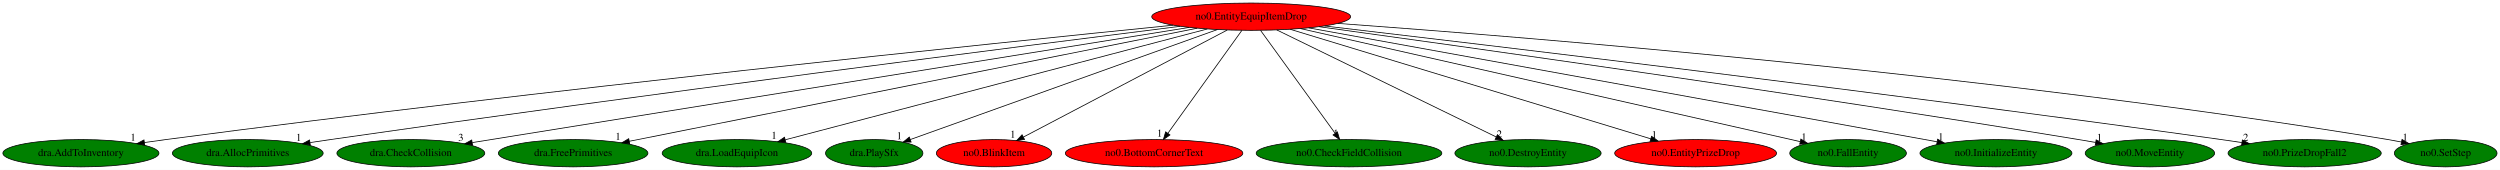
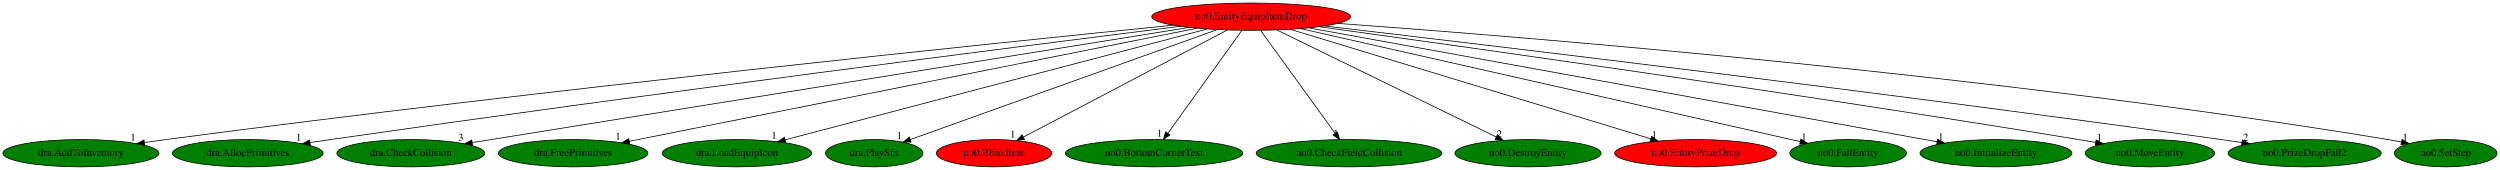
<svg xmlns="http://www.w3.org/2000/svg" xmlns:xlink="http://www.w3.org/1999/xlink" width="3296pt" height="224pt" viewBox="0.00 0.00 3296.28 224.00">
  <g id="graph0" class="graph" transform="scale(1 1) rotate(0) translate(4 220)">
    <polygon fill="white" stroke="transparent" points="-4,4 -4,-220 3292.28,-220 3292.28,4 -4,4" />
    <g id="node1" class="node">
      <ellipse fill="red" stroke="black" cx="1645.69" cy="-198" rx="131.08" ry="18" />
      <text text-anchor="middle" x="1645.69" y="-194.3" font-family="Times,serif" font-size="14.00">no0.EntityEquipItemDrop</text>
    </g>
    <g id="node2" class="node">
      <g id="a_node2">
        <a xlink:href="dra.AddToInventory.svg" xlink:title="dra.AddToInventory">
          <ellipse fill="green" stroke="black" cx="102.69" cy="-18" rx="102.88" ry="18" />
          <text text-anchor="middle" x="102.69" y="-14.3" font-family="Times,serif" font-size="14.00">dra.AddToInventory</text>
        </a>
      </g>
    </g>
    <g id="edge1" class="edge">
      <path fill="none" stroke="black" d="M1542.71,-186.79C1307.2,-163.14 711.32,-101.6 214.69,-36 205.5,-34.79 195.9,-33.44 186.35,-32.06" />
      <polygon fill="black" stroke="black" points="186.84,-28.59 176.43,-30.61 185.82,-35.52 186.84,-28.59" />
      <text text-anchor="middle" x="171.43" y="-34.41" font-family="Times,serif" font-size="14.00">1</text>
    </g>
    <g id="node3" class="node">
      <g id="a_node3">
        <a xlink:href="dra.AllocPrimitives.svg" xlink:title="dra.AllocPrimitives">
          <ellipse fill="green" stroke="black" cx="322.69" cy="-18" rx="99.38" ry="18" />
          <text text-anchor="middle" x="322.69" y="-14.3" font-family="Times,serif" font-size="14.00">dra.AllocPrimitives</text>
        </a>
      </g>
    </g>
    <g id="edge2" class="edge">
      <path fill="none" stroke="black" d="M1551.92,-185.31C1347.97,-159.71 848.87,-96.19 431.69,-36 423.01,-34.75 413.96,-33.4 404.93,-32.03" />
      <polygon fill="black" stroke="black" points="405.19,-28.53 394.77,-30.48 404.13,-35.45 405.19,-28.53" />
      <text text-anchor="middle" x="389.77" y="-34.28" font-family="Times,serif" font-size="14.00">1</text>
    </g>
    <g id="node4" class="node">
      <g id="a_node4">
        <a xlink:href="dra.CheckCollision.svg" xlink:title="dra.CheckCollision">
          <ellipse fill="green" stroke="black" cx="537.69" cy="-18" rx="97.48" ry="18" />
          <text text-anchor="middle" x="537.69" y="-14.3" font-family="Times,serif" font-size="14.00">dra.CheckCollision</text>
        </a>
      </g>
    </g>
    <g id="edge3" class="edge">
      <path fill="none" stroke="black" d="M1563.77,-183.84C1358.34,-150.84 823.17,-64.86 618.71,-32.02" />
      <polygon fill="black" stroke="black" points="619.07,-28.53 608.64,-30.4 617.96,-35.44 619.07,-28.53" />
      <text text-anchor="middle" x="603.64" y="-34.2" font-family="Times,serif" font-size="14.00">3</text>
    </g>
    <g id="node5" class="node">
      <g id="a_node5">
        <a xlink:href="dra.FreePrimitives.svg" xlink:title="dra.FreePrimitives">
          <ellipse fill="green" stroke="black" cx="751.69" cy="-18" rx="98.58" ry="18" />
          <text text-anchor="middle" x="751.69" y="-14.3" font-family="Times,serif" font-size="14.00">dra.FreePrimitives</text>
        </a>
      </g>
    </g>
    <g id="edge4" class="edge">
      <path fill="none" stroke="black" d="M1574.42,-182.81C1407.92,-149.66 994.79,-67.4 825.66,-33.73" />
      <polygon fill="black" stroke="black" points="826.34,-30.29 815.85,-31.77 824.97,-37.16 826.34,-30.29" />
      <text text-anchor="middle" x="810.85" y="-35.57" font-family="Times,serif" font-size="14.00">1</text>
    </g>
    <g id="node6" class="node">
      <g id="a_node6">
        <a xlink:href="dra.LoadEquipIcon.svg" xlink:title="dra.LoadEquipIcon">
          <ellipse fill="green" stroke="black" cx="967.69" cy="-18" rx="98.58" ry="18" />
          <text text-anchor="middle" x="967.69" y="-14.3" font-family="Times,serif" font-size="14.00">dra.LoadEquipIcon</text>
        </a>
      </g>
    </g>
    <g id="edge5" class="edge">
      <path fill="none" stroke="black" d="M1587.88,-181.82C1461.8,-148.72 1162.85,-70.24 1031.49,-35.75" />
      <polygon fill="black" stroke="black" points="1032.13,-32.3 1021.57,-33.14 1030.35,-39.07 1032.13,-32.3" />
      <text text-anchor="middle" x="1016.57" y="-36.94" font-family="Times,serif" font-size="14.00">1</text>
    </g>
    <g id="node7" class="node">
      <g id="a_node7">
        <a xlink:href="dra.PlaySfx.svg" xlink:title="dra.PlaySfx">
          <ellipse fill="green" stroke="black" cx="1148.69" cy="-18" rx="64.19" ry="18" />
          <text text-anchor="middle" x="1148.69" y="-14.3" font-family="Times,serif" font-size="14.00">dra.PlaySfx</text>
        </a>
      </g>
    </g>
    <g id="edge6" class="edge">
      <path fill="none" stroke="black" d="M1601.15,-181.05C1507.74,-147.59 1292.11,-70.36 1196.19,-36.01" />
      <polygon fill="black" stroke="black" points="1197.33,-32.7 1186.74,-32.63 1194.97,-39.29 1197.33,-32.7" />
      <text text-anchor="middle" x="1181.74" y="-36.43" font-family="Times,serif" font-size="14.00">1</text>
    </g>
    <g id="node8" class="node">
      <g id="a_node8">
        <a xlink:href="no0.BlinkItem.svg" xlink:title="no0.BlinkItem">
          <ellipse fill="red" stroke="black" cx="1306.69" cy="-18" rx="76.09" ry="18" />
          <text text-anchor="middle" x="1306.69" y="-14.3" font-family="Times,serif" font-size="14.00">no0.BlinkItem</text>
        </a>
      </g>
    </g>
    <g id="edge7" class="edge">
      <path fill="none" stroke="black" d="M1614.1,-180.41C1551.78,-147.69 1413.17,-74.91 1345.44,-39.35" />
      <polygon fill="black" stroke="black" points="1346.86,-36.14 1336.37,-34.59 1343.6,-42.33 1346.86,-36.14" />
      <text text-anchor="middle" x="1331.37" y="-38.39" font-family="Times,serif" font-size="14.00">1</text>
    </g>
    <g id="node9" class="node">
      <g id="a_node9">
        <a xlink:href="no0.BottomCornerText.svg" xlink:title="no0.BottomCornerText">
-           <ellipse fill="red" stroke="black" cx="1517.69" cy="-18" rx="116.98" ry="18" />
+           <ellipse fill="green" stroke="black" cx="1517.69" cy="-18" rx="116.98" ry="18" />
          <text text-anchor="middle" x="1517.69" y="-14.3" font-family="Times,serif" font-size="14.00">no0.BottomCornerText</text>
        </a>
      </g>
    </g>
    <g id="edge8" class="edge">
      <path fill="none" stroke="black" d="M1633.42,-179.93C1610.77,-148.43 1562.3,-81.03 1535.84,-44.24" />
      <polygon fill="black" stroke="black" points="1538.61,-42.09 1529.93,-36.02 1532.92,-46.18 1538.61,-42.09" />
      <text text-anchor="middle" x="1524.93" y="-39.82" font-family="Times,serif" font-size="14.00">1</text>
    </g>
    <g id="node10" class="node">
      <g id="a_node10">
        <a xlink:href="no0.CheckFieldCollision.svg" xlink:title="no0.CheckFieldCollision">
          <ellipse fill="green" stroke="black" cx="1774.69" cy="-18" rx="122.38" ry="18" />
          <text text-anchor="middle" x="1774.69" y="-14.3" font-family="Times,serif" font-size="14.00">no0.CheckFieldCollision</text>
        </a>
      </g>
    </g>
    <g id="edge9" class="edge">
      <path fill="none" stroke="black" d="M1658.06,-179.93C1680.89,-148.43 1729.73,-81.03 1756.4,-44.24" />
      <polygon fill="black" stroke="black" points="1759.33,-46.17 1762.36,-36.02 1753.66,-42.06 1759.33,-46.17" />
      <text text-anchor="middle" x="1757.36" y="-39.82" font-family="Times,serif" font-size="14.00">1</text>
    </g>
    <g id="node11" class="node">
      <g id="a_node11">
        <a xlink:href="no0.DestroyEntity.svg" xlink:title="no0.DestroyEntity">
          <ellipse fill="green" stroke="black" cx="2010.69" cy="-18" rx="96.38" ry="18" />
          <text text-anchor="middle" x="2010.69" y="-14.3" font-family="Times,serif" font-size="14.00">no0.DestroyEntity</text>
        </a>
      </g>
    </g>
    <g id="edge10" class="edge">
      <path fill="none" stroke="black" d="M1679.37,-180.57C1746.17,-148 1895.28,-75.28 1968.49,-39.58" />
      <polygon fill="black" stroke="black" points="1970.42,-42.53 1977.88,-35 1967.36,-36.24 1970.42,-42.53" />
      <text text-anchor="middle" x="1972.88" y="-38.8" font-family="Times,serif" font-size="14.00">2</text>
    </g>
    <g id="node12" class="node">
      <g id="a_node12">
        <a xlink:href="no0.EntityPrizeDrop.svg" xlink:title="no0.EntityPrizeDrop">
          <ellipse fill="red" stroke="black" cx="2231.69" cy="-18" rx="106.68" ry="18" />
          <text text-anchor="middle" x="2231.69" y="-14.3" font-family="Times,serif" font-size="14.00">no0.EntityPrizeDrop</text>
        </a>
      </g>
    </g>
    <g id="edge11" class="edge">
      <path fill="none" stroke="black" d="M1697.18,-181.36C1805.73,-148.39 2057.5,-71.91 2172.49,-36.98" />
      <polygon fill="black" stroke="black" points="2173.64,-40.29 2182.19,-34.04 2171.6,-33.59 2173.64,-40.29" />
      <text text-anchor="middle" x="2177.19" y="-37.84" font-family="Times,serif" font-size="14.00">1</text>
    </g>
    <g id="node13" class="node">
      <g id="a_node13">
        <a xlink:href="no0.FallEntity.svg" xlink:title="no0.FallEntity">
          <ellipse fill="green" stroke="black" cx="2432.69" cy="-18" rx="76.89" ry="18" />
          <text text-anchor="middle" x="2432.69" y="-14.3" font-family="Times,serif" font-size="14.00">no0.FallEntity</text>
        </a>
      </g>
    </g>
    <g id="edge12" class="edge">
      <path fill="none" stroke="black" d="M1710.76,-182.28C1859.53,-148.63 2222.96,-66.44 2369.7,-33.25" />
      <polygon fill="black" stroke="black" points="2370.49,-36.66 2379.47,-31.04 2368.94,-29.83 2370.49,-36.66" />
      <text text-anchor="middle" x="2374.47" y="-34.84" font-family="Times,serif" font-size="14.00">1</text>
    </g>
    <g id="node14" class="node">
      <g id="a_node14">
        <a xlink:href="no0.InitializeEntity.svg" xlink:title="no0.InitializeEntity">
          <ellipse fill="green" stroke="black" cx="2627.69" cy="-18" rx="100.18" ry="18" />
          <text text-anchor="middle" x="2627.69" y="-14.3" font-family="Times,serif" font-size="14.00">no0.InitializeEntity</text>
        </a>
      </g>
    </g>
    <g id="edge13" class="edge">
      <path fill="none" stroke="black" d="M1721.52,-183.25C1903.96,-150.18 2365.9,-66.45 2550.11,-33.06" />
      <polygon fill="black" stroke="black" points="2550.78,-36.5 2559.99,-31.27 2549.53,-29.61 2550.78,-36.5" />
      <text text-anchor="middle" x="2554.99" y="-35.07" font-family="Times,serif" font-size="14.00">1</text>
    </g>
    <g id="node15" class="node">
      <g id="a_node15">
        <a xlink:href="no0.MoveEntity.svg" xlink:title="no0.MoveEntity">
          <ellipse fill="green" stroke="black" cx="2830.69" cy="-18" rx="85.29" ry="18" />
          <text text-anchor="middle" x="2830.69" y="-14.3" font-family="Times,serif" font-size="14.00">no0.MoveEntity</text>
        </a>
      </g>
    </g>
    <g id="edge14" class="edge">
      <path fill="none" stroke="black" d="M1735.29,-184.78C1921.89,-159.11 2365.68,-96.91 2736.69,-36 2743.97,-34.8 2751.56,-33.51 2759.14,-32.19" />
      <polygon fill="black" stroke="black" points="2759.81,-35.62 2769.05,-30.44 2758.6,-28.73 2759.81,-35.62" />
      <text text-anchor="middle" x="2764.05" y="-34.24" font-family="Times,serif" font-size="14.00">1</text>
    </g>
    <g id="node16" class="node">
      <g id="a_node16">
        <a xlink:href="no0.PrizeDropFall2.svg" xlink:title="no0.PrizeDropFall2">
          <ellipse fill="green" stroke="black" cx="3034.69" cy="-18" rx="100.98" ry="18" />
          <text text-anchor="middle" x="3034.69" y="-14.3" font-family="Times,serif" font-size="14.00">no0.PrizeDropFall2</text>
        </a>
      </g>
    </g>
    <g id="edge15" class="edge">
      <path fill="none" stroke="black" d="M1742.48,-185.76C1956.1,-160.74 2483.92,-97.79 2924.69,-36 2933.54,-34.76 2942.79,-33.41 2952,-32.04" />
      <polygon fill="black" stroke="black" points="2952.59,-35.49 2961.95,-30.54 2951.55,-28.56 2952.59,-35.49" />
      <text text-anchor="middle" x="2956.95" y="-34.34" font-family="Times,serif" font-size="14.00">2</text>
    </g>
    <g id="node17" class="node">
      <g id="a_node17">
        <a xlink:href="no0.SetStep.svg" xlink:title="no0.SetStep">
          <ellipse fill="green" stroke="black" cx="3220.69" cy="-18" rx="67.69" ry="18" />
          <text text-anchor="middle" x="3220.69" y="-14.3" font-family="Times,serif" font-size="14.00">no0.SetStep</text>
        </a>
      </g>
    </g>
    <g id="edge16" class="edge">
      <path fill="none" stroke="black" d="M1760.05,-189.15C2011.61,-170.92 2631.42,-120.69 3144.69,-36 3150.42,-35.06 3156.36,-33.95 3162.28,-32.76" />
      <polygon fill="black" stroke="black" points="3163.12,-36.16 3172.2,-30.7 3161.7,-29.31 3163.12,-36.16" />
      <text text-anchor="middle" x="3167.2" y="-34.5" font-family="Times,serif" font-size="14.00">1</text>
    </g>
  </g>
</svg>
